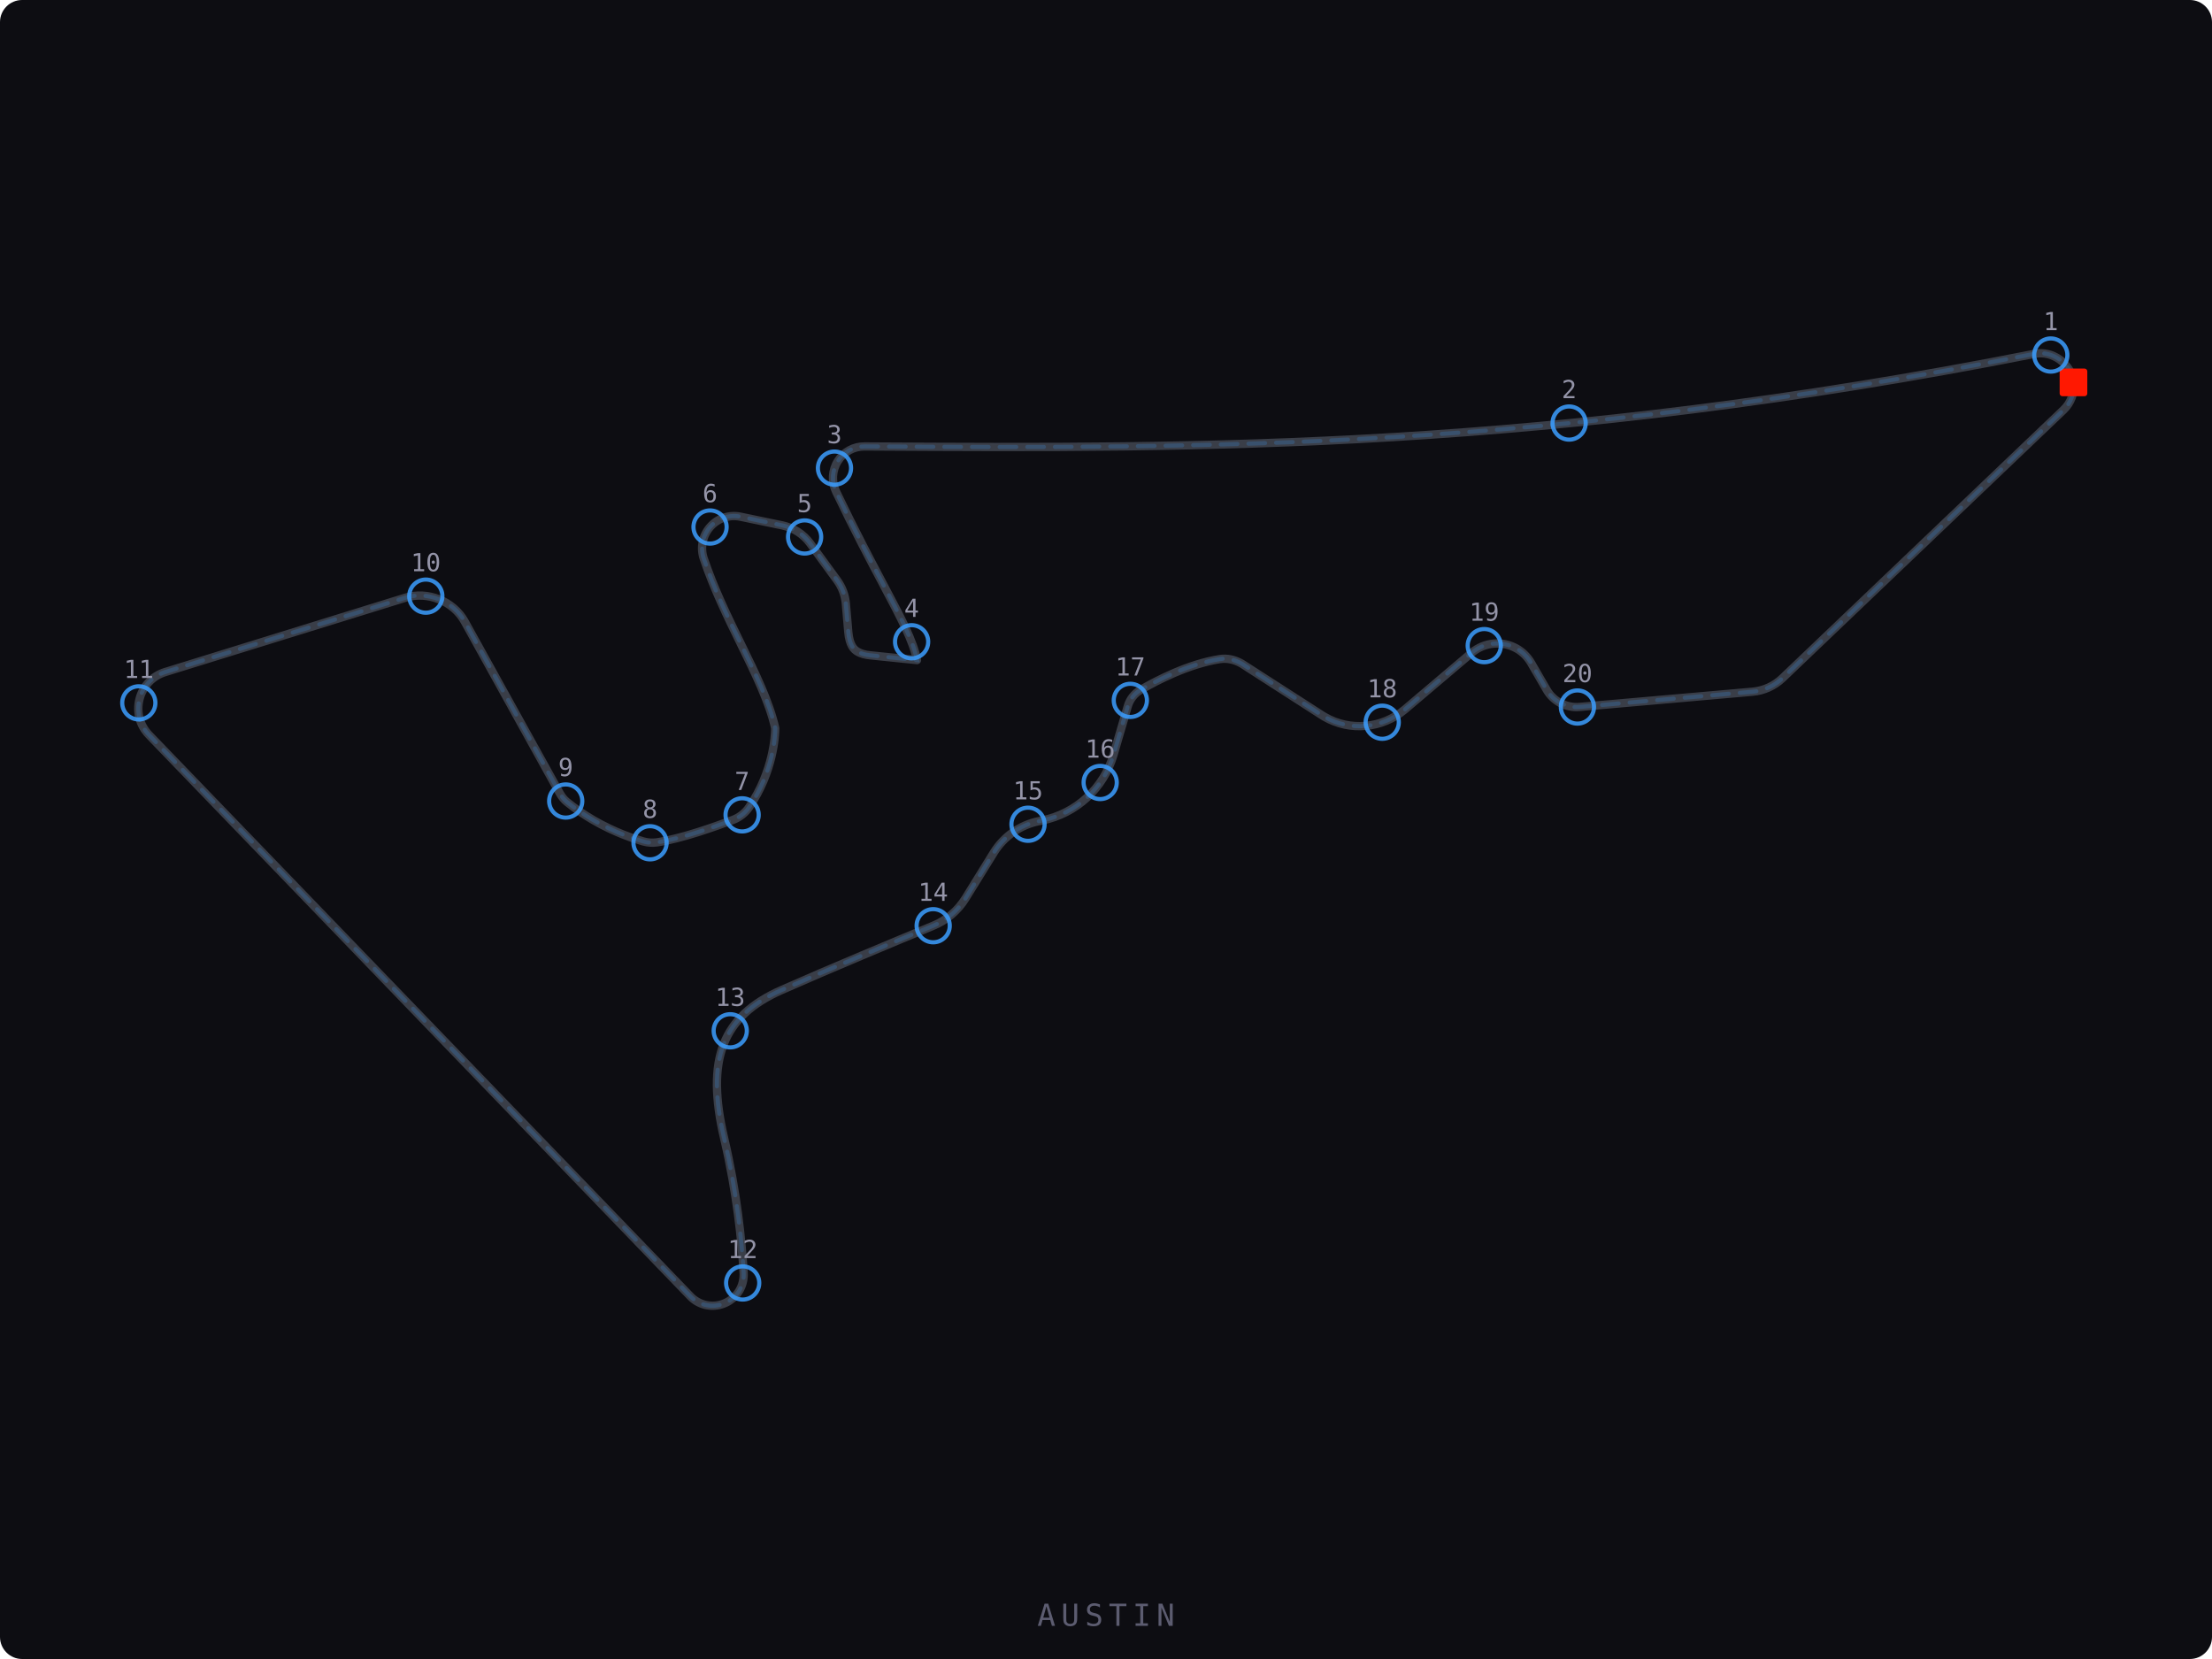
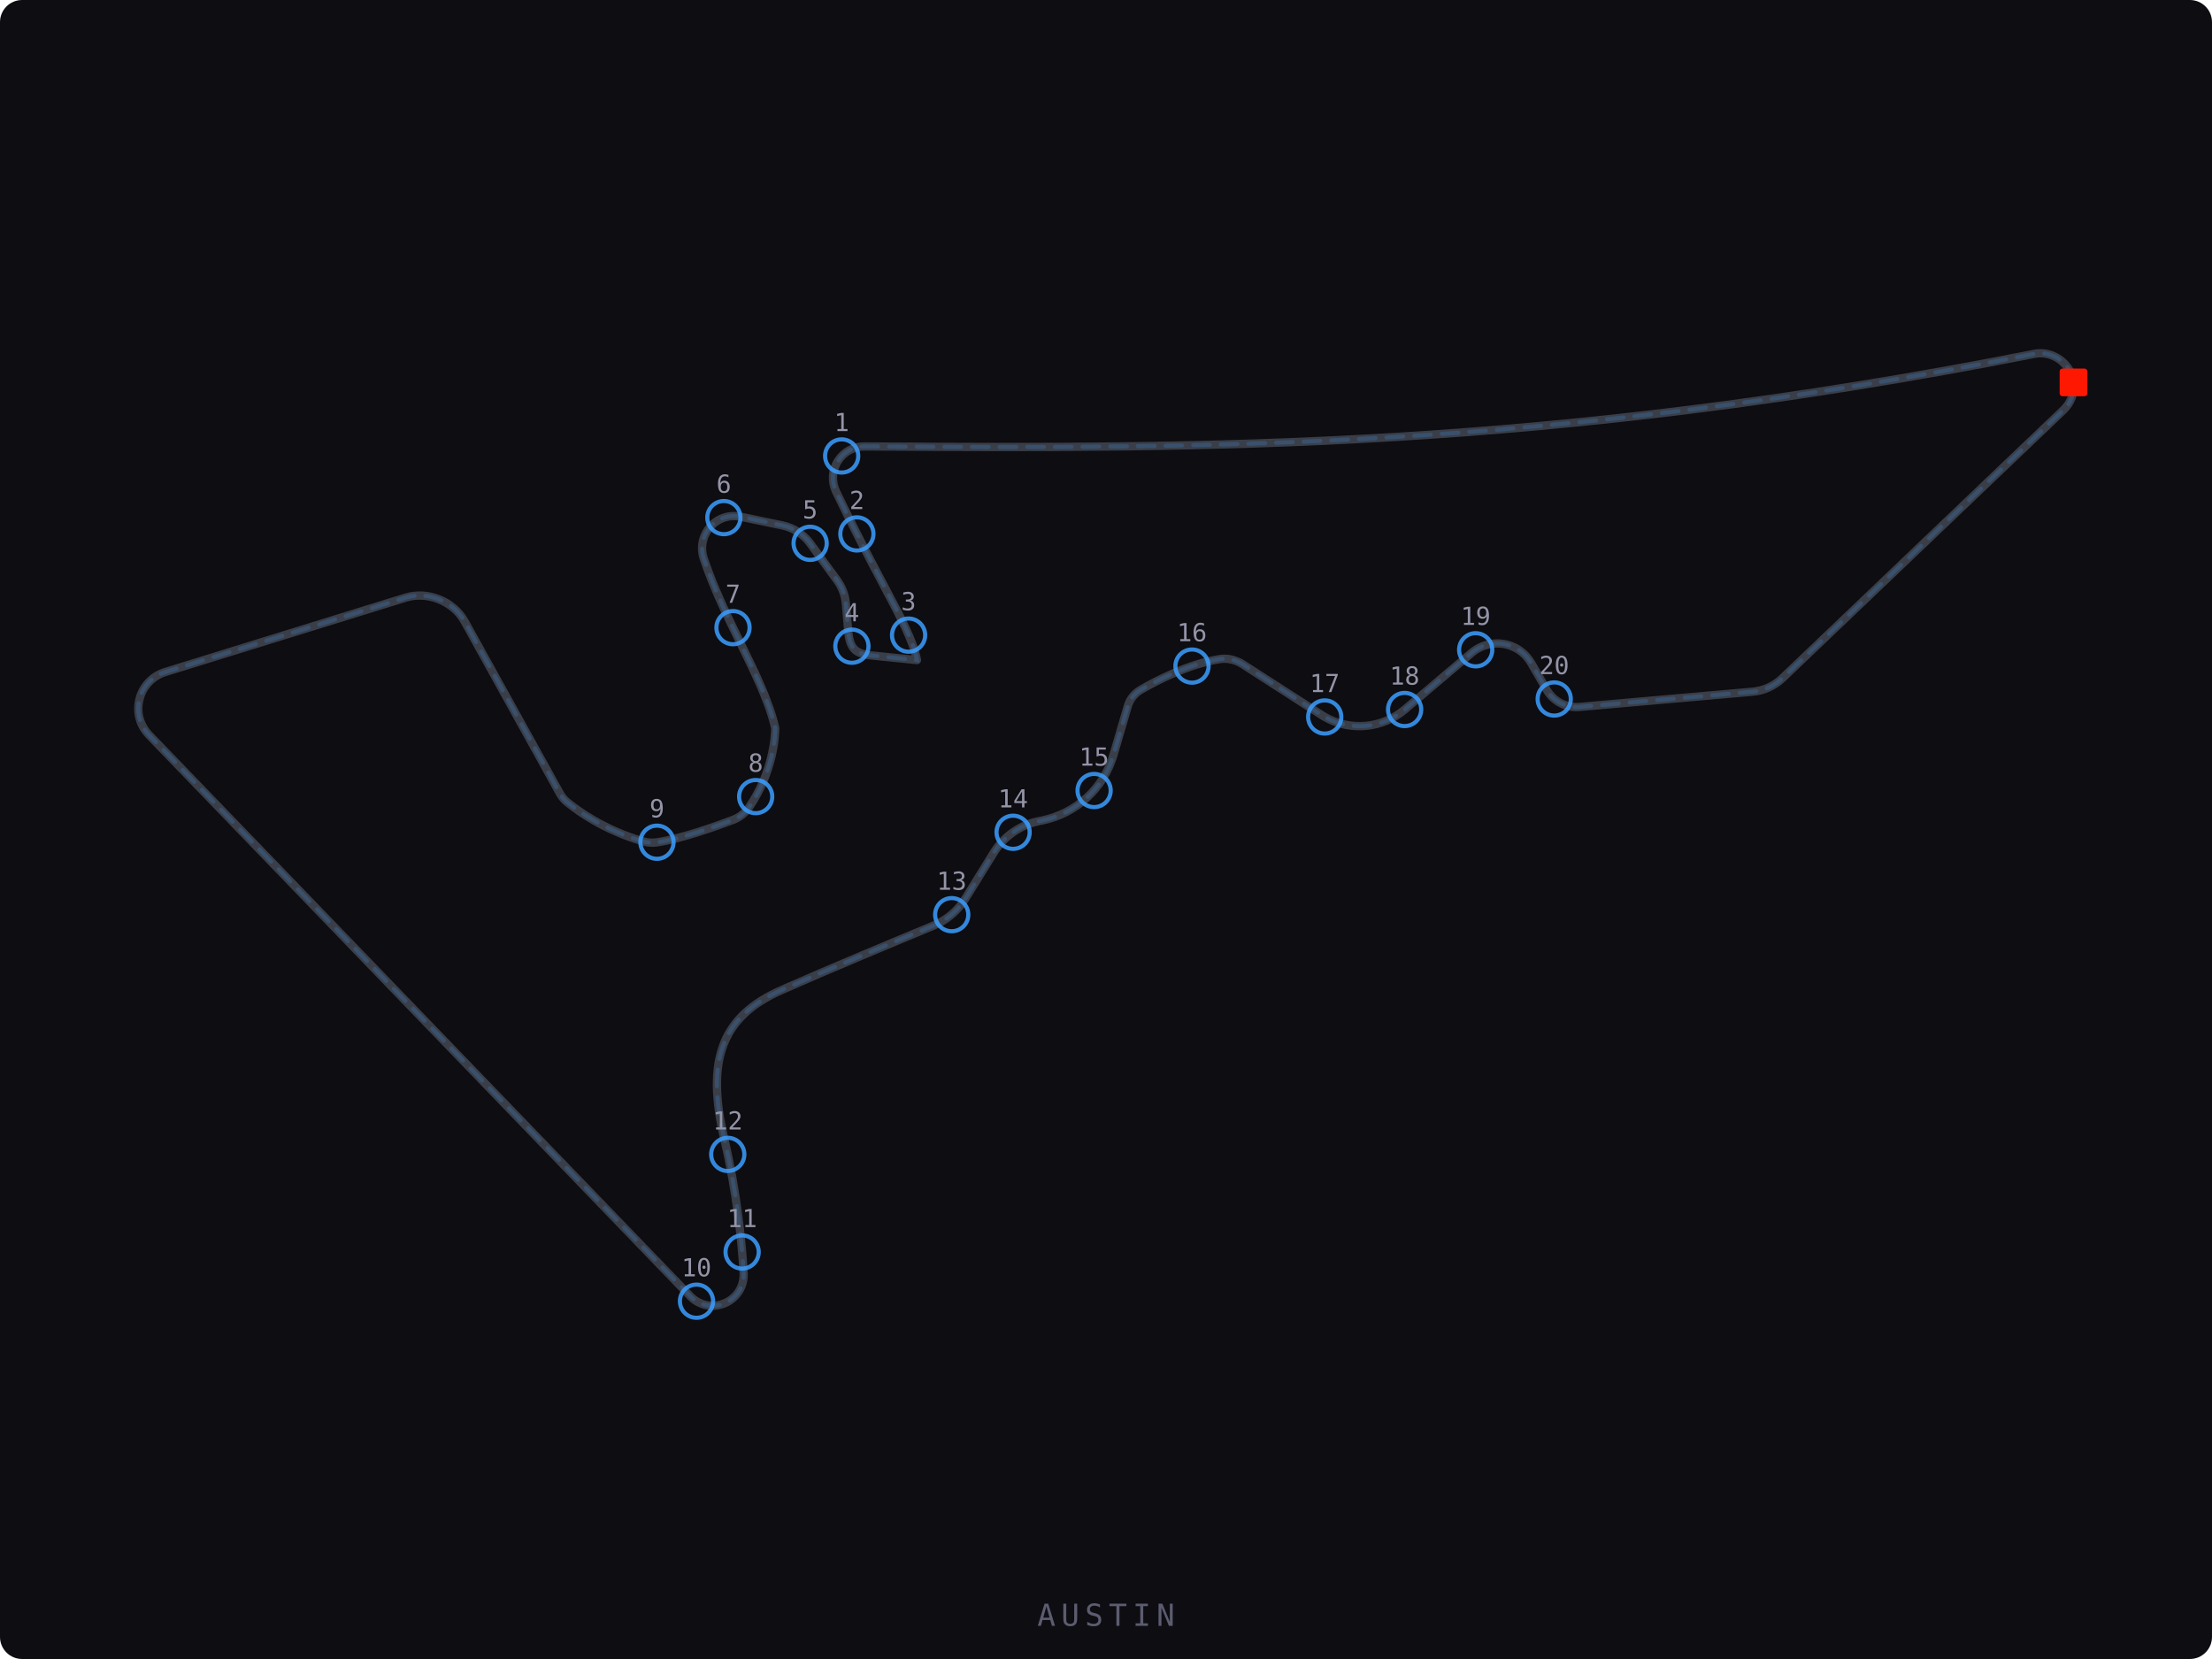
<svg xmlns="http://www.w3.org/2000/svg" viewBox="0 0 800 600" width="800" height="600">
  <defs>
    <style>
      .track-bg { fill: #0d0d12; }
      .track-line { fill: none; stroke: #3a3e48; stroke-width: 3; stroke-linecap: round; stroke-linejoin: round; }
      .track-line-accent { fill: none; stroke: rgba(59,158,255,0.20); stroke-width: 1.5; stroke-linecap: round; stroke-dasharray: 6,4; }
      .track-edge { fill: none; stroke: #3a3e48; stroke-width: 1; stroke-linecap: round; stroke-linejoin: round; opacity: 0.6; }
    </style>
  </defs>
  <rect class="track-bg" width="800" height="600" rx="8" />
  <path class="track-edge" d="M 749.92 138.29 c -0.77 -6.62 -7.46 -11.65 -14.08 -10.33 c -176.75 34.91 -300.94 34.21 -421.05 33.51 l -2.12 -0.01 a 11.27 11.27 30.00 0 0 -9.63 5.27 a 11.37 11.37 30.00 0 0 -0.67 11.05 c 6.71 14.03 12.40 24.77 16.97 33.40 c 6.69 12.62 10.91 20.58 12.31 27.55 l -16.94 -1.73 c -1.87 -0.19 -3.38 -0.62 -4.50 -1.27 c -1.37 -0.79 -3.00 -2.33 -3.42 -7.22 l -0.87 -10.18 a 16.80 16.80 30.00 0 0 -3.18 -8.47 l -9.72 -13.32 a 16.76 16.76 30.00 0 0 -10.14 -6.54 l -15.05 -3.12 c -4.10 -0.85 -8.21 0.53 -10.99 3.68 a 11.69 11.69 30.00 0 0 -2.32 11.45 c 3.72 11.03 8.64 21.09 13.41 30.83 c 5.31 10.85 10.33 21.10 12.45 30.55 c -0.03 2.60 -0.60 15.60 -9.47 28.58 a 12.38 12.38 30.00 0 1 -5.78 4.54 c -6.49 2.46 -18.69 6.81 -27.50 8.13 a 11.67 11.67 30.00 0 1 -4.96 -0.32 c -3.47 -0.99 -10.44 -3.29 -18.01 -7.67 a 74.36 74.36 30.00 0 1 -9.65 -6.63 c -1.00 -0.82 -1.90 -1.92 -2.64 -3.28 l -34.33 -61.99 c -4.08 -7.35 -13.37 -11.08 -21.40 -8.59 l -86.90 26.90 a 13.71 13.71 30.00 0 0 -9.27 9.72 c -1.22 4.67 0.05 9.51 3.38 12.97 l 195.82 203.06 c 0.74 0.77 1.58 1.42 2.49 1.95 l 0.00 0.00 c 3.55 2.05 7.96 1.96 11.51 -0.24 c 3.55 -2.21 5.51 -6.03 5.27 -10.21 c -0.65 -11.32 -2.42 -28.95 -7.04 -48.63 c -6.71 -28.60 -0.71 -44.13 20.72 -53.60 c 17.24 -7.63 41.80 -17.86 54.90 -23.28 a 24.82 24.82 30.00 0 0 11.69 -9.95 l 10.22 -16.51 a 25.10 25.10 30.00 0 1 16.27 -11.36 l 1.19 -0.24 c 12.37 -2.53 22.27 -11.63 25.83 -23.77 l 5.17 -17.60 c 0.73 -2.47 2.38 -4.56 4.65 -5.88 c 5.85 -3.40 17.33 -9.37 28.67 -11.13 c 2.55 -0.40 5.35 0.19 7.88 1.65 l 28.94 18.62 l 1.05 0.64 c 9.19 5.31 20.83 4.23 28.96 -2.65 l 24.19 -20.51 c 4.60 -3.90 11.18 -4.50 16.38 -1.50 c 2.15 1.24 3.88 2.99 5.15 5.17 l 5.69 9.81 c 2.36 4.06 7.06 6.50 11.73 6.09 l 62.67 -5.51 a 18.00 18.00 30.00 0 0 10.78 -4.88 L 746.26 148.29 c 2.76 -2.63 4.09 -6.28 3.67 -10.00 z" />
  <path class="track-line" d="M 749.92 138.29 c -0.77 -6.62 -7.46 -11.65 -14.08 -10.33 c -176.75 34.91 -300.94 34.21 -421.05 33.51 l -2.12 -0.01 a 11.27 11.27 30.00 0 0 -9.63 5.27 a 11.37 11.37 30.00 0 0 -0.67 11.05 c 6.71 14.03 12.40 24.77 16.97 33.40 c 6.69 12.62 10.91 20.58 12.31 27.55 l -16.94 -1.73 c -1.87 -0.19 -3.38 -0.62 -4.50 -1.27 c -1.37 -0.79 -3.00 -2.33 -3.42 -7.22 l -0.87 -10.18 a 16.80 16.80 30.00 0 0 -3.18 -8.47 l -9.72 -13.32 a 16.76 16.76 30.00 0 0 -10.14 -6.54 l -15.05 -3.12 c -4.10 -0.85 -8.21 0.53 -10.99 3.68 a 11.69 11.69 30.00 0 0 -2.32 11.45 c 3.72 11.03 8.64 21.09 13.41 30.83 c 5.31 10.85 10.33 21.10 12.45 30.55 c -0.03 2.60 -0.60 15.60 -9.47 28.58 a 12.38 12.38 30.00 0 1 -5.78 4.54 c -6.49 2.46 -18.69 6.81 -27.50 8.13 a 11.67 11.67 30.00 0 1 -4.96 -0.32 c -3.47 -0.99 -10.44 -3.29 -18.01 -7.67 a 74.36 74.36 30.00 0 1 -9.65 -6.63 c -1.00 -0.82 -1.90 -1.92 -2.64 -3.28 l -34.33 -61.99 c -4.08 -7.35 -13.37 -11.08 -21.40 -8.59 l -86.90 26.90 a 13.71 13.71 30.00 0 0 -9.27 9.72 c -1.22 4.67 0.05 9.51 3.38 12.97 l 195.82 203.06 c 0.74 0.77 1.58 1.42 2.49 1.95 l 0.00 0.00 c 3.55 2.05 7.96 1.96 11.51 -0.24 c 3.55 -2.21 5.51 -6.03 5.27 -10.21 c -0.65 -11.32 -2.42 -28.95 -7.04 -48.63 c -6.71 -28.60 -0.71 -44.13 20.72 -53.60 c 17.24 -7.63 41.80 -17.86 54.90 -23.28 a 24.82 24.82 30.00 0 0 11.69 -9.95 l 10.22 -16.51 a 25.10 25.10 30.00 0 1 16.27 -11.36 l 1.19 -0.24 c 12.37 -2.53 22.27 -11.63 25.83 -23.77 l 5.17 -17.60 c 0.73 -2.47 2.38 -4.56 4.65 -5.88 c 5.85 -3.40 17.33 -9.37 28.67 -11.13 c 2.55 -0.40 5.35 0.19 7.88 1.65 l 28.94 18.62 l 1.05 0.64 c 9.19 5.31 20.83 4.23 28.96 -2.65 l 24.19 -20.51 c 4.60 -3.90 11.18 -4.50 16.38 -1.50 c 2.15 1.24 3.88 2.99 5.15 5.17 l 5.69 9.81 c 2.36 4.06 7.06 6.50 11.73 6.09 l 62.67 -5.51 a 18.00 18.00 30.00 0 0 10.78 -4.88 L 746.26 148.29 c 2.76 -2.63 4.09 -6.28 3.67 -10.00 z" />
  <path class="track-line-accent" d="M 749.92 138.29 c -0.77 -6.62 -7.46 -11.65 -14.08 -10.33 c -176.75 34.91 -300.94 34.21 -421.05 33.51 l -2.12 -0.01 a 11.27 11.27 30.00 0 0 -9.63 5.27 a 11.37 11.37 30.00 0 0 -0.67 11.05 c 6.71 14.03 12.40 24.77 16.97 33.40 c 6.69 12.62 10.91 20.58 12.31 27.55 l -16.94 -1.73 c -1.87 -0.19 -3.38 -0.62 -4.50 -1.27 c -1.37 -0.79 -3.00 -2.33 -3.42 -7.22 l -0.87 -10.18 a 16.80 16.80 30.00 0 0 -3.18 -8.47 l -9.72 -13.32 a 16.76 16.76 30.00 0 0 -10.14 -6.54 l -15.05 -3.12 c -4.10 -0.85 -8.21 0.53 -10.99 3.68 a 11.69 11.69 30.00 0 0 -2.32 11.45 c 3.72 11.03 8.64 21.09 13.41 30.83 c 5.31 10.85 10.33 21.10 12.45 30.55 c -0.03 2.60 -0.60 15.60 -9.47 28.58 a 12.38 12.38 30.00 0 1 -5.78 4.54 c -6.49 2.46 -18.69 6.81 -27.50 8.13 a 11.67 11.67 30.00 0 1 -4.96 -0.32 c -3.47 -0.99 -10.44 -3.29 -18.01 -7.67 a 74.36 74.36 30.00 0 1 -9.65 -6.63 c -1.00 -0.82 -1.90 -1.92 -2.64 -3.28 l -34.33 -61.99 c -4.08 -7.35 -13.37 -11.08 -21.40 -8.59 l -86.90 26.90 a 13.71 13.71 30.00 0 0 -9.27 9.72 c -1.22 4.67 0.05 9.51 3.38 12.97 l 195.82 203.06 c 0.74 0.77 1.58 1.42 2.49 1.95 l 0.00 0.00 c 3.55 2.05 7.96 1.96 11.51 -0.24 c 3.55 -2.21 5.51 -6.03 5.27 -10.21 c -0.65 -11.32 -2.42 -28.95 -7.04 -48.63 c -6.71 -28.60 -0.71 -44.13 20.72 -53.60 c 17.24 -7.63 41.80 -17.86 54.90 -23.28 a 24.82 24.82 30.00 0 0 11.69 -9.95 l 10.22 -16.51 a 25.10 25.10 30.00 0 1 16.27 -11.36 l 1.19 -0.24 c 12.37 -2.53 22.27 -11.63 25.83 -23.77 l 5.17 -17.60 c 0.73 -2.47 2.38 -4.56 4.65 -5.88 c 5.85 -3.40 17.33 -9.37 28.67 -11.13 c 2.55 -0.40 5.35 0.19 7.88 1.65 l 28.94 18.62 l 1.05 0.64 c 9.19 5.31 20.83 4.23 28.96 -2.65 l 24.19 -20.51 c 4.60 -3.90 11.18 -4.50 16.38 -1.50 c 2.15 1.24 3.88 2.99 5.15 5.17 l 5.69 9.81 c 2.36 4.06 7.06 6.50 11.73 6.09 l 62.67 -5.51 a 18.00 18.00 30.00 0 0 10.78 -4.88 L 746.26 148.29 c 2.76 -2.63 4.09 -6.28 3.67 -10.00 z" />
  <rect x="744.9" y="133.3" width="10" height="10" fill="#FF1801" rx="1" />
-   <circle cx="741.7" cy="128.4" r="6" fill="none" stroke="#3B9EFF" stroke-width="1.5" opacity="0.85" />
-   <text x="741.7" y="119.4" text-anchor="middle" fill="#9494a8" font-size="9" font-family="monospace">1</text>
-   <circle cx="567.5" cy="153.0" r="6" fill="none" stroke="#3B9EFF" stroke-width="1.5" opacity="0.85" />
-   <text x="567.5" y="144.0" text-anchor="middle" fill="#9494a8" font-size="9" font-family="monospace">2</text>
-   <circle cx="301.8" cy="169.3" r="6" fill="none" stroke="#3B9EFF" stroke-width="1.5" opacity="0.85" />
-   <text x="301.8" y="160.3" text-anchor="middle" fill="#9494a8" font-size="9" font-family="monospace">3</text>
-   <circle cx="329.7" cy="232.1" r="6" fill="none" stroke="#3B9EFF" stroke-width="1.5" opacity="0.85" />
-   <text x="329.7" y="223.1" text-anchor="middle" fill="#9494a8" font-size="9" font-family="monospace">4</text>
-   <circle cx="291.0" cy="194.2" r="6" fill="none" stroke="#3B9EFF" stroke-width="1.5" opacity="0.85" />
-   <text x="291.0" y="185.2" text-anchor="middle" fill="#9494a8" font-size="9" font-family="monospace">5</text>
-   <circle cx="256.8" cy="190.6" r="6" fill="none" stroke="#3B9EFF" stroke-width="1.5" opacity="0.85" />
-   <text x="256.8" y="181.6" text-anchor="middle" fill="#9494a8" font-size="9" font-family="monospace">6</text>
-   <circle cx="268.4" cy="294.7" r="6" fill="none" stroke="#3B9EFF" stroke-width="1.5" opacity="0.85" />
-   <text x="268.4" y="285.7" text-anchor="middle" fill="#9494a8" font-size="9" font-family="monospace">7</text>
-   <circle cx="235.1" cy="304.8" r="6" fill="none" stroke="#3B9EFF" stroke-width="1.5" opacity="0.85" />
-   <text x="235.1" y="295.8" text-anchor="middle" fill="#9494a8" font-size="9" font-family="monospace">8</text>
-   <circle cx="204.6" cy="289.7" r="6" fill="none" stroke="#3B9EFF" stroke-width="1.5" opacity="0.85" />
-   <text x="204.6" y="280.7" text-anchor="middle" fill="#9494a8" font-size="9" font-family="monospace">9</text>
-   <circle cx="154.0" cy="215.6" r="6" fill="none" stroke="#3B9EFF" stroke-width="1.5" opacity="0.85" />
-   <text x="154.0" y="206.6" text-anchor="middle" fill="#9494a8" font-size="9" font-family="monospace">10</text>
-   <circle cx="50.2" cy="254.2" r="6" fill="none" stroke="#3B9EFF" stroke-width="1.5" opacity="0.85" />
-   <text x="50.2" y="245.2" text-anchor="middle" fill="#9494a8" font-size="9" font-family="monospace">11</text>
-   <circle cx="268.6" cy="464.0" r="6" fill="none" stroke="#3B9EFF" stroke-width="1.5" opacity="0.85" />
-   <text x="268.6" y="455.0" text-anchor="middle" fill="#9494a8" font-size="9" font-family="monospace">12</text>
-   <circle cx="264.1" cy="372.8" r="6" fill="none" stroke="#3B9EFF" stroke-width="1.5" opacity="0.85" />
-   <text x="264.1" y="363.8" text-anchor="middle" fill="#9494a8" font-size="9" font-family="monospace">13</text>
-   <circle cx="337.5" cy="334.8" r="6" fill="none" stroke="#3B9EFF" stroke-width="1.5" opacity="0.85" />
-   <text x="337.5" y="325.8" text-anchor="middle" fill="#9494a8" font-size="9" font-family="monospace">14</text>
-   <circle cx="371.8" cy="298.1" r="6" fill="none" stroke="#3B9EFF" stroke-width="1.5" opacity="0.85" />
-   <text x="371.8" y="289.1" text-anchor="middle" fill="#9494a8" font-size="9" font-family="monospace">15</text>
-   <circle cx="397.9" cy="283.0" r="6" fill="none" stroke="#3B9EFF" stroke-width="1.5" opacity="0.85" />
-   <text x="397.9" y="274.0" text-anchor="middle" fill="#9494a8" font-size="9" font-family="monospace">16</text>
-   <circle cx="408.8" cy="253.3" r="6" fill="none" stroke="#3B9EFF" stroke-width="1.5" opacity="0.85" />
-   <text x="408.8" y="244.3" text-anchor="middle" fill="#9494a8" font-size="9" font-family="monospace">17</text>
-   <circle cx="499.9" cy="261.2" r="6" fill="none" stroke="#3B9EFF" stroke-width="1.5" opacity="0.85" />
-   <text x="499.9" y="252.2" text-anchor="middle" fill="#9494a8" font-size="9" font-family="monospace">18</text>
-   <circle cx="536.8" cy="233.5" r="6" fill="none" stroke="#3B9EFF" stroke-width="1.5" opacity="0.85" />
-   <text x="536.8" y="224.5" text-anchor="middle" fill="#9494a8" font-size="9" font-family="monospace">19</text>
-   <circle cx="570.5" cy="255.7" r="6" fill="none" stroke="#3B9EFF" stroke-width="1.5" opacity="0.85" />
-   <text x="570.5" y="246.7" text-anchor="middle" fill="#9494a8" font-size="9" font-family="monospace">20</text>
+   <circle cx="304.40" cy="164.90" r="6" fill="none" stroke="#3B9EFF" stroke-width="1.5" opacity="0.85" />
+   <text x="304.40" y="155.90" text-anchor="middle" fill="#9494a8" font-size="9" font-family="monospace">1</text>
+   <circle cx="309.90" cy="193.10" r="6" fill="none" stroke="#3B9EFF" stroke-width="1.5" opacity="0.85" />
+   <text x="309.90" y="184.10" text-anchor="middle" fill="#9494a8" font-size="9" font-family="monospace">2</text>
+   <circle cx="328.60" cy="229.70" r="6" fill="none" stroke="#3B9EFF" stroke-width="1.5" opacity="0.85" />
+   <text x="328.60" y="220.70" text-anchor="middle" fill="#9494a8" font-size="9" font-family="monospace">3</text>
+   <circle cx="308.10" cy="233.70" r="6" fill="none" stroke="#3B9EFF" stroke-width="1.5" opacity="0.85" />
+   <text x="308.10" y="224.70" text-anchor="middle" fill="#9494a8" font-size="9" font-family="monospace">4</text>
+   <circle cx="293.00" cy="196.50" r="6" fill="none" stroke="#3B9EFF" stroke-width="1.5" opacity="0.85" />
+   <text x="293.00" y="187.50" text-anchor="middle" fill="#9494a8" font-size="9" font-family="monospace">5</text>
+   <circle cx="261.80" cy="187.20" r="6" fill="none" stroke="#3B9EFF" stroke-width="1.5" opacity="0.85" />
+   <text x="261.80" y="178.20" text-anchor="middle" fill="#9494a8" font-size="9" font-family="monospace">6</text>
+   <circle cx="265.10" cy="227.00" r="6" fill="none" stroke="#3B9EFF" stroke-width="1.5" opacity="0.85" />
+   <text x="265.10" y="218.00" text-anchor="middle" fill="#9494a8" font-size="9" font-family="monospace">7</text>
+   <circle cx="273.30" cy="288.10" r="6" fill="none" stroke="#3B9EFF" stroke-width="1.5" opacity="0.85" />
+   <text x="273.30" y="279.10" text-anchor="middle" fill="#9494a8" font-size="9" font-family="monospace">8</text>
+   <circle cx="237.60" cy="304.60" r="6" fill="none" stroke="#3B9EFF" stroke-width="1.5" opacity="0.85" />
+   <text x="237.60" y="295.60" text-anchor="middle" fill="#9494a8" font-size="9" font-family="monospace">9</text>
+   <circle cx="251.90" cy="470.60" r="6" fill="none" stroke="#3B9EFF" stroke-width="1.5" opacity="0.85" />
+   <text x="251.90" y="461.60" text-anchor="middle" fill="#9494a8" font-size="9" font-family="monospace">10</text>
+   <circle cx="268.40" cy="452.80" r="6" fill="none" stroke="#3B9EFF" stroke-width="1.5" opacity="0.85" />
+   <text x="268.40" y="443.80" text-anchor="middle" fill="#9494a8" font-size="9" font-family="monospace">11</text>
+   <circle cx="263.20" cy="417.50" r="6" fill="none" stroke="#3B9EFF" stroke-width="1.5" opacity="0.85" />
+   <text x="263.20" y="408.50" text-anchor="middle" fill="#9494a8" font-size="9" font-family="monospace">12</text>
+   <circle cx="344.20" cy="330.80" r="6" fill="none" stroke="#3B9EFF" stroke-width="1.5" opacity="0.85" />
+   <text x="344.20" y="321.80" text-anchor="middle" fill="#9494a8" font-size="9" font-family="monospace">13</text>
+   <circle cx="366.40" cy="301.00" r="6" fill="none" stroke="#3B9EFF" stroke-width="1.5" opacity="0.85" />
+   <text x="366.40" y="292.00" text-anchor="middle" fill="#9494a8" font-size="9" font-family="monospace">14</text>
+   <circle cx="395.70" cy="285.90" r="6" fill="none" stroke="#3B9EFF" stroke-width="1.5" opacity="0.85" />
+   <text x="395.70" y="276.90" text-anchor="middle" fill="#9494a8" font-size="9" font-family="monospace">15</text>
+   <circle cx="431.10" cy="240.90" r="6" fill="none" stroke="#3B9EFF" stroke-width="1.5" opacity="0.85" />
+   <text x="431.10" y="231.90" text-anchor="middle" fill="#9494a8" font-size="9" font-family="monospace">16</text>
+   <circle cx="479.10" cy="259.30" r="6" fill="none" stroke="#3B9EFF" stroke-width="1.5" opacity="0.85" />
+   <text x="479.10" y="250.30" text-anchor="middle" fill="#9494a8" font-size="9" font-family="monospace">17</text>
+   <circle cx="508.00" cy="256.60" r="6" fill="none" stroke="#3B9EFF" stroke-width="1.5" opacity="0.85" />
+   <text x="508.00" y="247.60" text-anchor="middle" fill="#9494a8" font-size="9" font-family="monospace">18</text>
+   <circle cx="533.70" cy="235.00" r="6" fill="none" stroke="#3B9EFF" stroke-width="1.5" opacity="0.85" />
+   <text x="533.70" y="226.00" text-anchor="middle" fill="#9494a8" font-size="9" font-family="monospace">19</text>
+   <circle cx="562.10" cy="252.80" r="6" fill="none" stroke="#3B9EFF" stroke-width="1.5" opacity="0.85" />
+   <text x="562.10" y="243.80" text-anchor="middle" fill="#9494a8" font-size="9" font-family="monospace">20</text>
  <text x="400" y="588" text-anchor="middle" fill="#5c5c70" font-size="11" font-family="monospace" letter-spacing="2">AUSTIN</text>
</svg>
